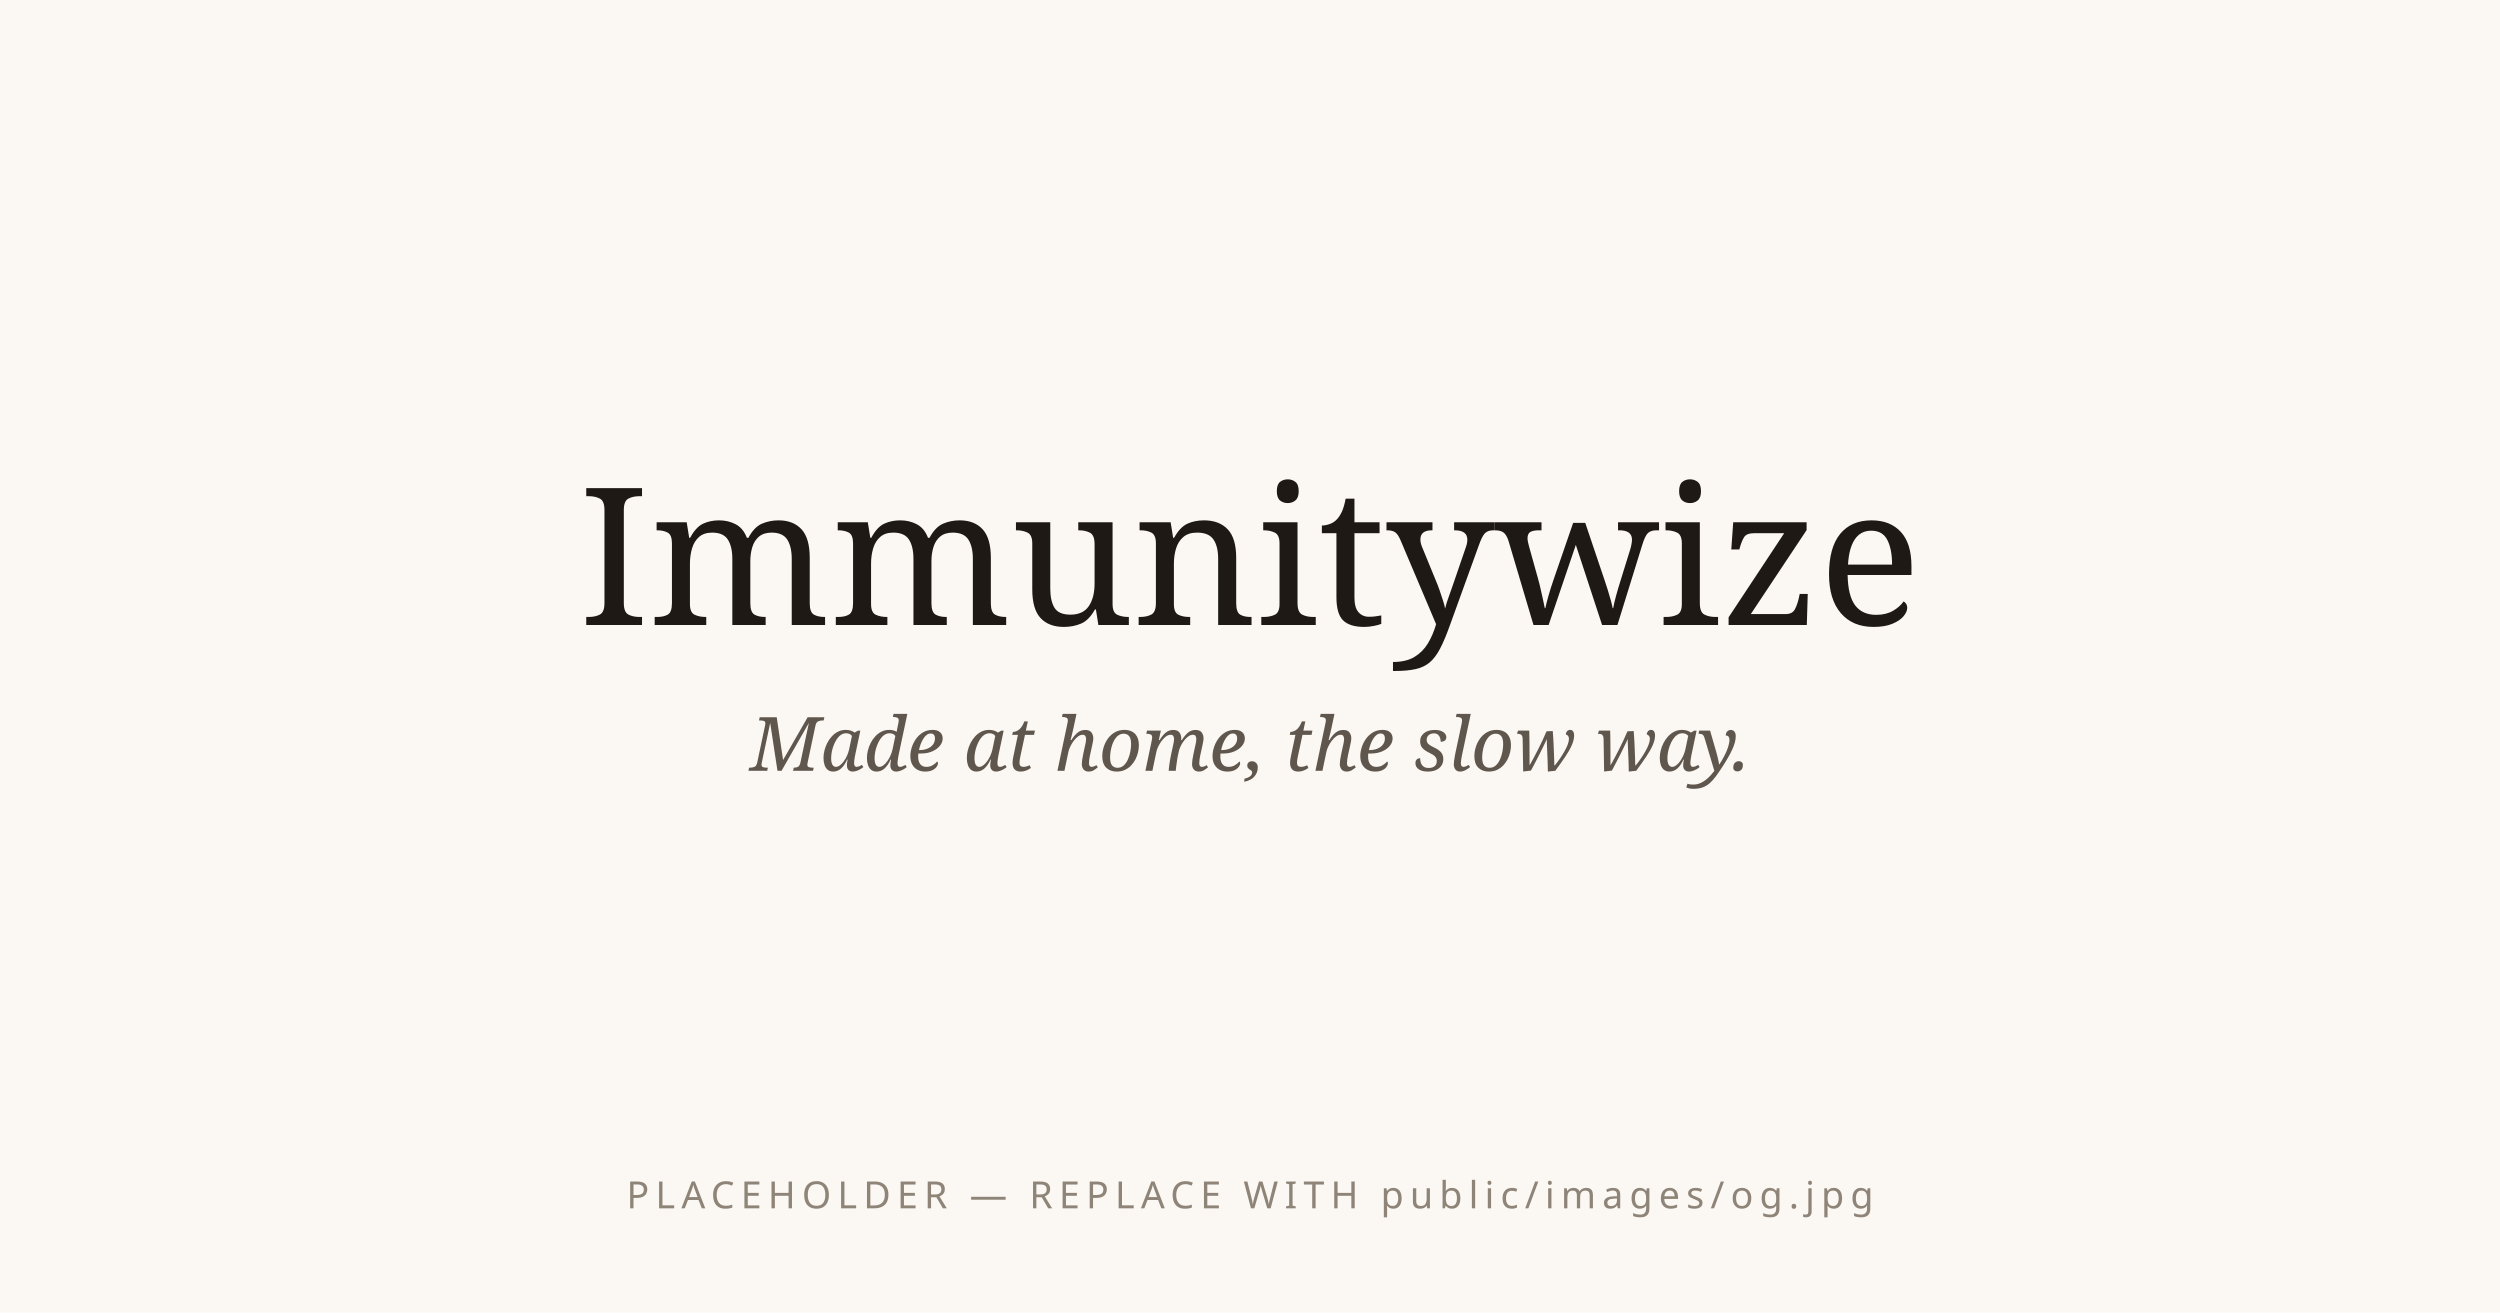
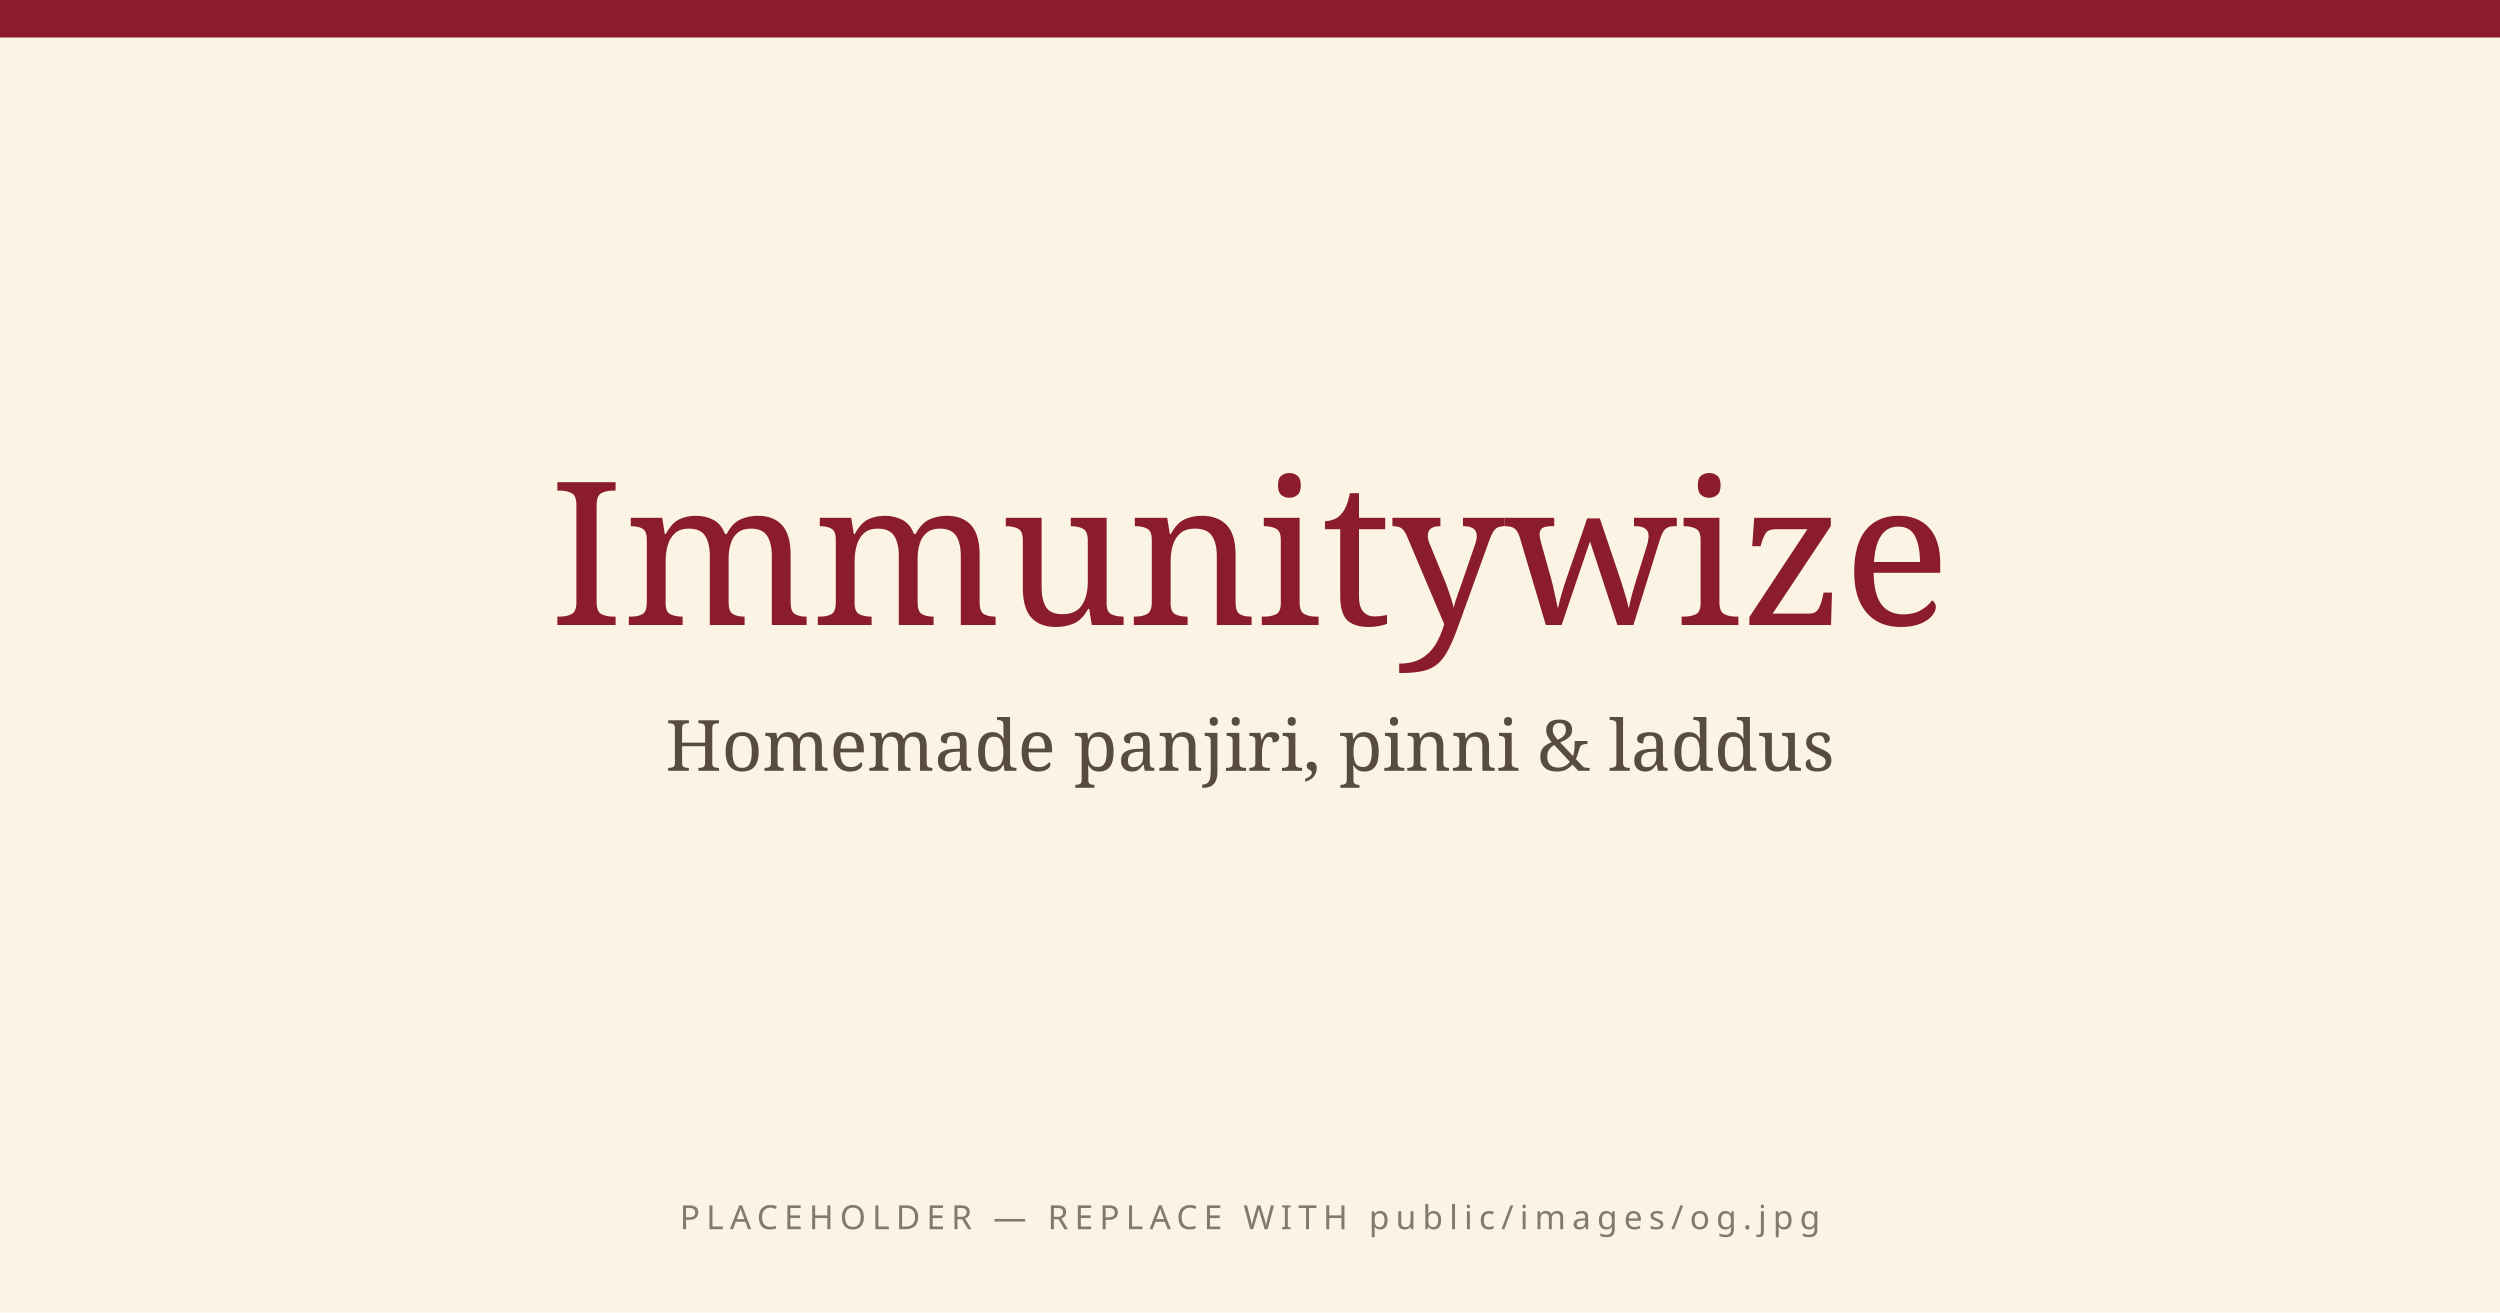
<svg xmlns="http://www.w3.org/2000/svg" viewBox="0 0 1200 630">
-   <rect width="1200" height="630" fill="#fbf8f3" />
-   <text x="600" y="300" text-anchor="middle" font-family="Georgia, serif" font-size="92" fill="#1e1915">Immunitywize</text>
-   <text x="600" y="370" text-anchor="middle" font-family="Georgia, serif" font-style="italic" font-size="36" fill="#5f564d">Made at home, the slow way.</text>
-   <text x="600" y="580" text-anchor="middle" font-family="sans-serif" font-size="18" letter-spacing="3" fill="#8f8478">PLACEHOLDER — REPLACE WITH public/images/og.jpg</text>
+   <rect width="1200" height="630" fill="#fbf3e4" />
+   <rect width="1200" height="18" fill="#8a1c2b" />
+   <text x="600" y="300" text-anchor="middle" font-family="Georgia, serif" font-size="96" fill="#8a1c2b">Immunitywize</text>
+   <text x="600" y="370" text-anchor="middle" font-family="Georgia, serif" font-size="34" fill="#574b42">Homemade panjiri, pinni &amp; laddus</text>
+   <text x="600" y="590" text-anchor="middle" font-family="sans-serif" font-size="16" letter-spacing="3" fill="#85786d">PLACEHOLDER — REPLACE WITH public/images/og.jpg</text>
</svg>
